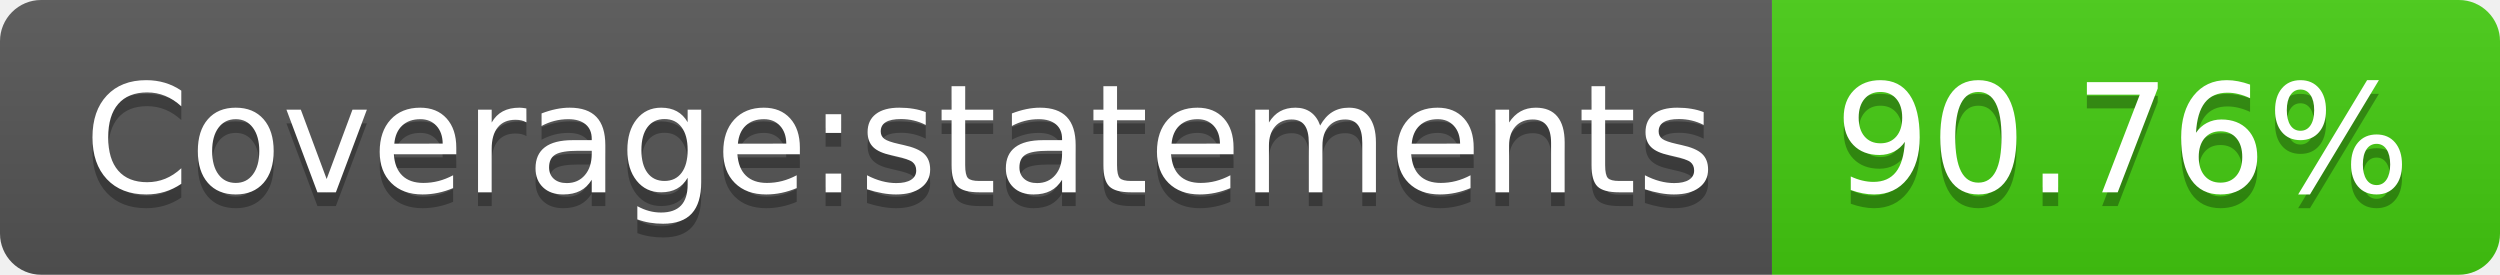
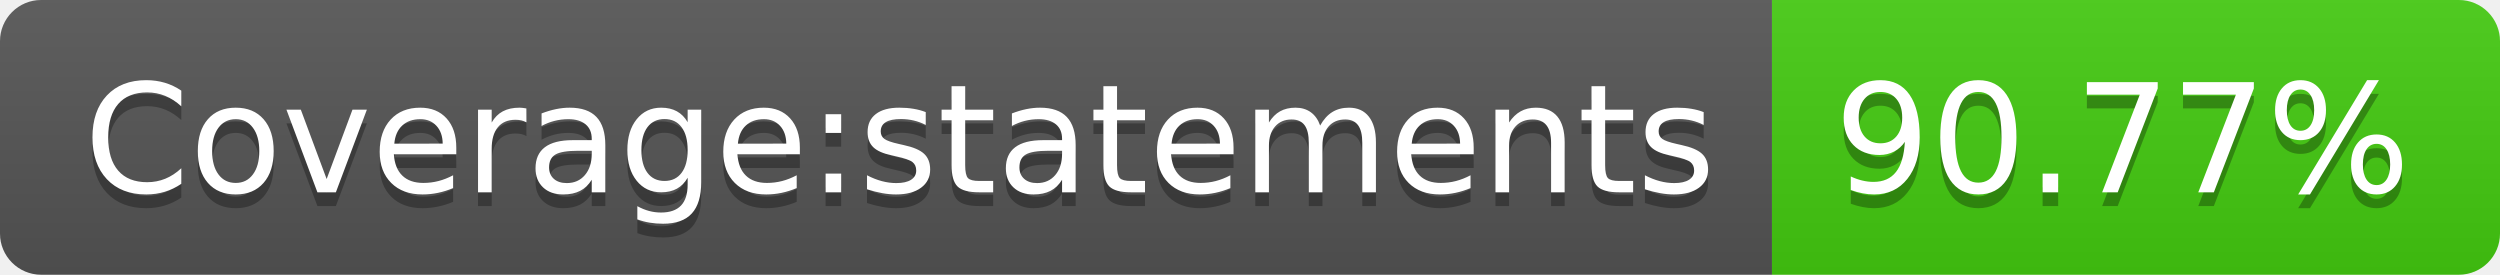
- <svg xmlns="http://www.w3.org/2000/svg" width="182" height="20" role="img" aria-label="Coverage:statements: 90.76%">
+ <svg xmlns="http://www.w3.org/2000/svg" width="182" height="20" role="img" aria-label="Coverage:statements: 90.77%">
  <linearGradient id="s" x2="0" y2="100%">
    <stop offset="0" stop-color="#bbb" stop-opacity=".1" />
    <stop offset="1" stop-opacity=".1" />
  </linearGradient>
  <clipPath id="r">
    <rect width="182" height="20" rx="3" fill="#fff" />
  </clipPath>
  <g clip-path="url(#r)">
    <rect width="129" height="20" fill="#555" />
    <rect x="129" width="53" height="20" fill="#4c1" />
    <rect width="182" height="20" fill="url(#s)" />
  </g>
  <g fill="#fff" text-anchor="middle" font-family="Verdana,Geneva,DejaVu Sans,sans-serif" text-rendering="geometricPrecision" font-size="110">
    <text aria-hidden="true" x="655" y="150" fill="#010101" fill-opacity=".3" transform="scale(.1)" textLength="1190">Coverage:statements</text>
    <text x="655" y="140" transform="scale(.1)" fill="#fff" textLength="1190">Coverage:statements</text>
-     <text aria-hidden="true" x="1545" y="150" fill="#010101" fill-opacity=".3" transform="scale(.1)" textLength="430">90.76%</text>
-     <text x="1545" y="140" transform="scale(.1)" fill="#fff" textLength="430">90.76%</text>
+     <text aria-hidden="true" x="1545" y="150" fill="#010101" fill-opacity=".3" transform="scale(.1)" textLength="430">90.77%</text>
+     <text x="1545" y="140" transform="scale(.1)" fill="#fff" textLength="430">90.77%</text>
  </g>
</svg>
